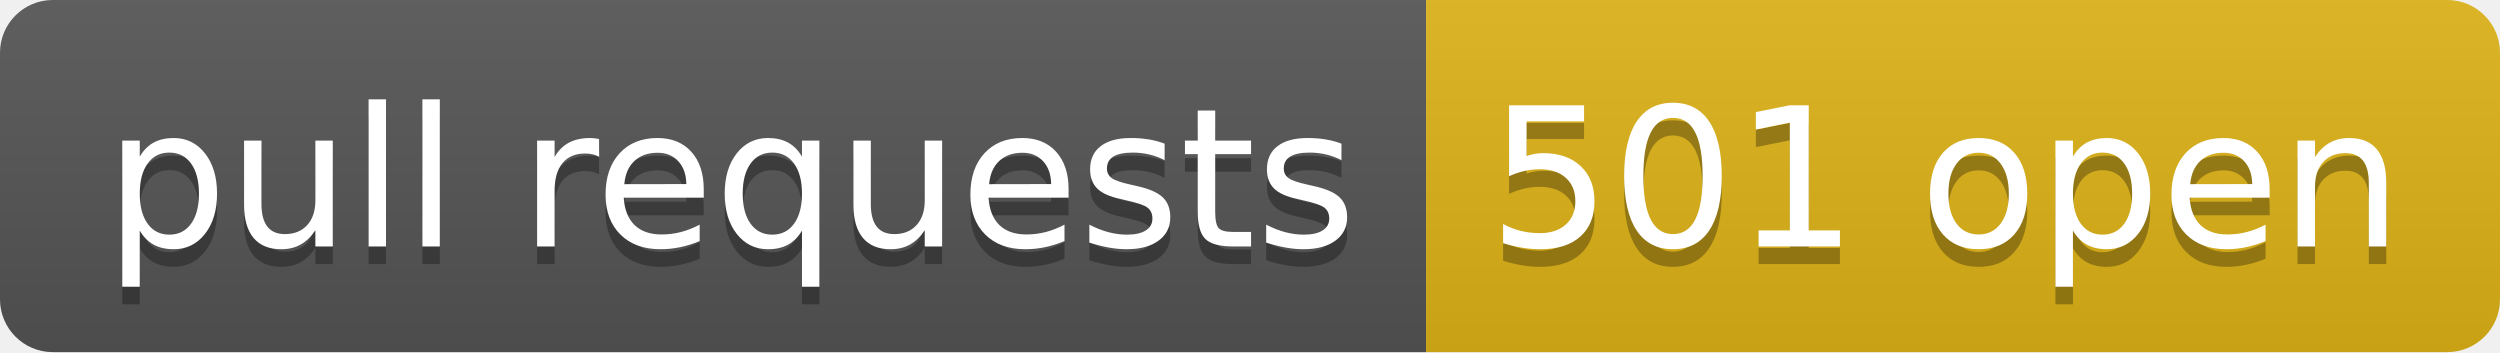
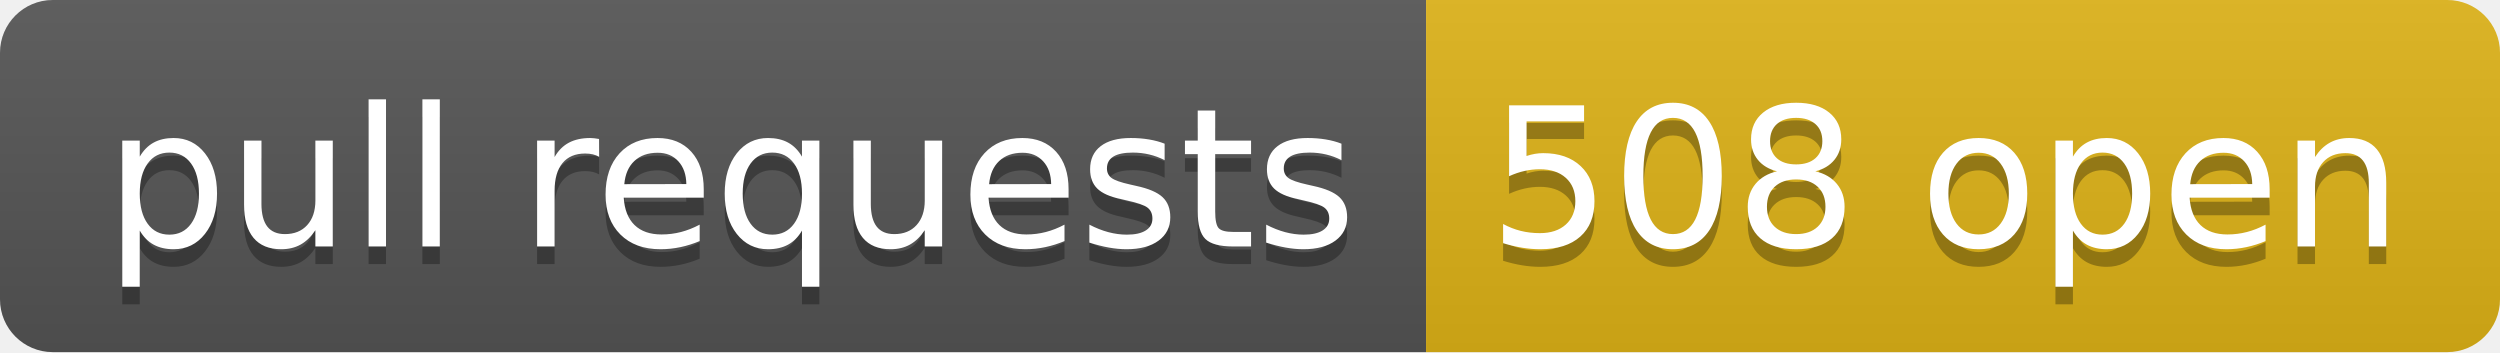
- <svg xmlns="http://www.w3.org/2000/svg" width="142" height="20" role="img" aria-label="pull requests: 501 open">
+ <svg xmlns="http://www.w3.org/2000/svg" width="142" height="20" role="img" aria-label="pull requests: 508 open">
  <linearGradient id="s" x2="0" y2="100%">
    <stop offset="0" stop-color="#bbb" stop-opacity=".1" />
    <stop offset="1" stop-opacity=".1" />
  </linearGradient>
  <clipPath id="r">
    <rect width="142" height="20" rx="3" fill="#fff" />
  </clipPath>
  <g clip-path="url(#r)">
    <rect width="81" height="20" fill="#555" />
    <rect x="81" width="61" height="20" fill="#dfb317" />
    <rect width="142" height="20" fill="url(#s)" />
  </g>
  <g fill="#fff" text-anchor="middle" font-family="Verdana,Geneva,DejaVu Sans,sans-serif" text-rendering="geometricPrecision" font-size="110">
    <text aria-hidden="true" x="415" y="150" fill="#010101" fill-opacity=".3" transform="scale(.1)" textLength="710">pull requests</text>
    <text x="415" y="140" transform="scale(.1)" fill="#fff" textLength="710">pull requests</text>
-     <text aria-hidden="true" x="1105" y="150" fill="#010101" fill-opacity=".3" transform="scale(.1)" textLength="510">501 open</text>
-     <text x="1105" y="140" transform="scale(.1)" fill="#fff" textLength="510">501 open</text>
+     <text aria-hidden="true" x="1105" y="150" fill="#010101" fill-opacity=".3" transform="scale(.1)" textLength="510">508 open</text>
+     <text x="1105" y="140" transform="scale(.1)" fill="#fff" textLength="510">508 open</text>
  </g>
</svg>
